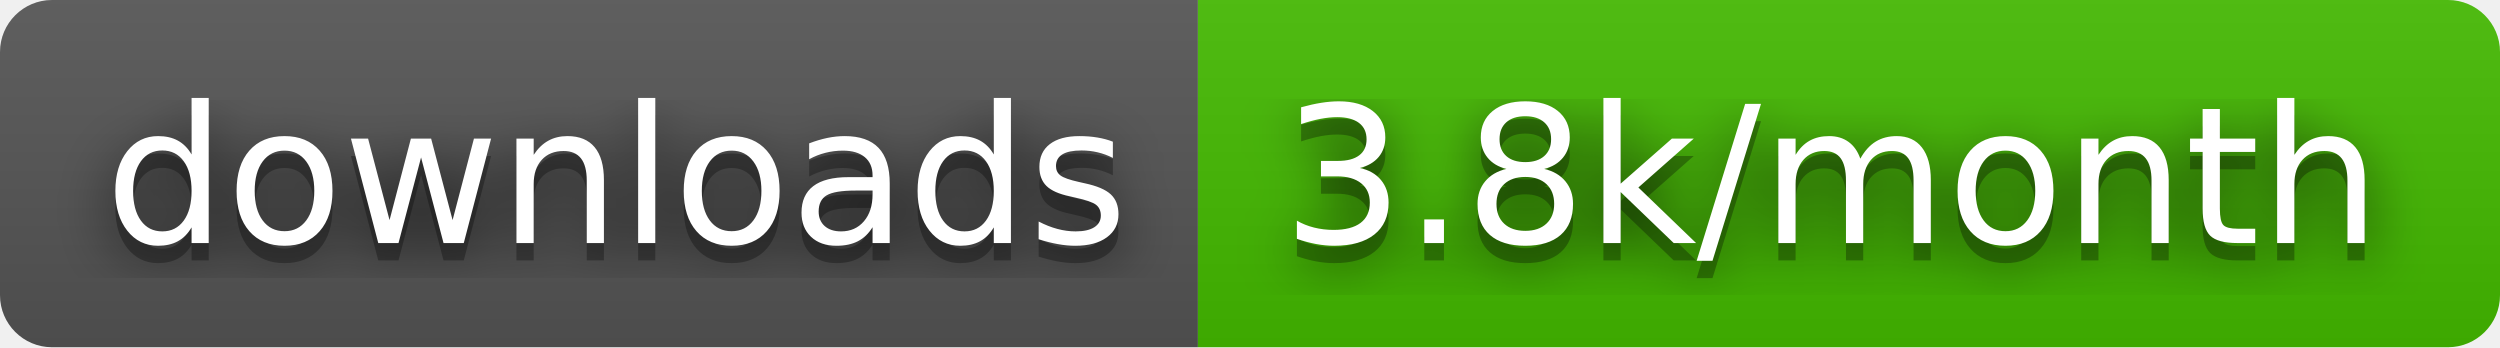
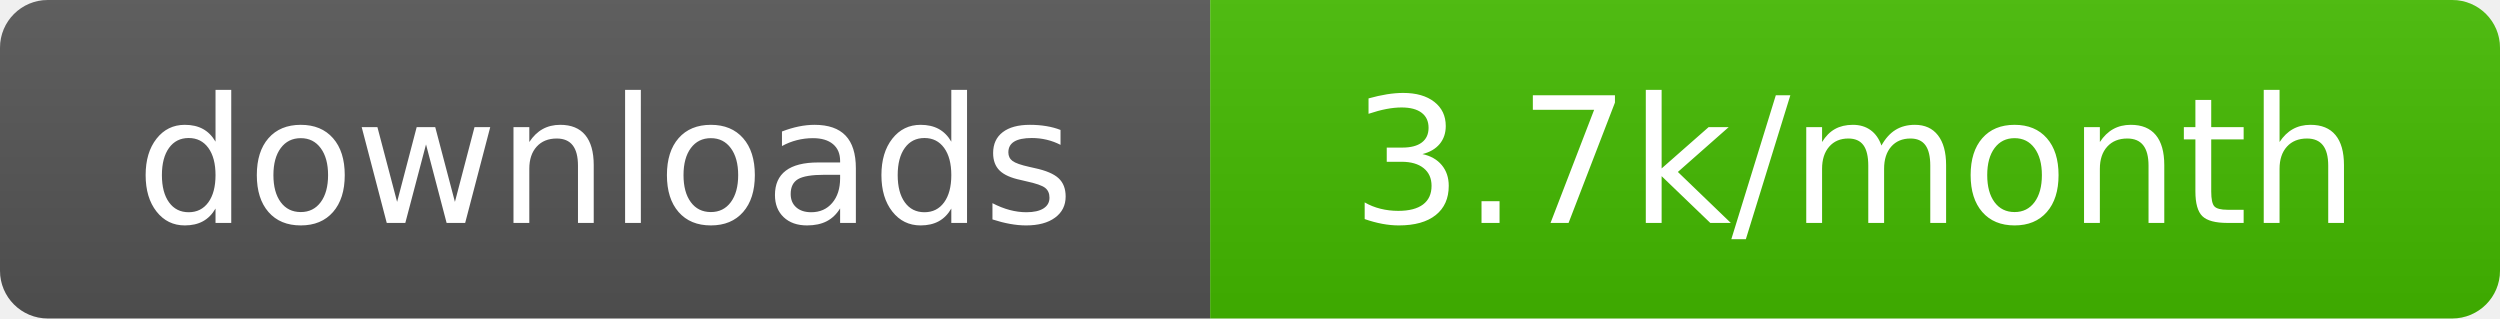
- <svg xmlns="http://www.w3.org/2000/svg" width="144" height="20" role="img" aria-label="downloads: 3.8k/month">
-   <filter id="blur">
-     <feGaussianBlur stdDeviation="16" />
-   </filter>
+ <svg xmlns="http://www.w3.org/2000/svg" width="157" height="20" role="img" aria-label="downloads: 3.7k/month">
  <linearGradient id="s" x2="0" y2="100%">
    <stop offset="0" stop-color="#bbb" stop-opacity=".1" />
    <stop offset="1" stop-opacity=".1" />
  </linearGradient>
  <clipPath id="r">
-     <rect width="144" height="20" rx="3" />
+     <rect width="157" height="20" rx="3" />
  </clipPath>
  <g clip-path="url(#r)">
-     <rect width="69" height="20" fill="#555" />
-     <rect x="69" width="75" height="20" fill="#4b0" />
-     <rect width="144" height="20" fill="url(#s)" />
+     <rect width="76" height="20" fill="#555" />
+     <rect x="76" width="81" height="20" fill="#4b0" />
+     <rect width="157" height="20" fill="url(#s)" />
  </g>
-   <g fill="#fff" text-anchor="middle" font-family="Verdana,Geneva,DejaVu Sans,sans-serif" text-rendering="geometricPrecision" font-size="110">
+   <g fill="#fff" text-anchor="middle" font-family="Verdana,Geneva,DejaVu Sans,sans-serif" font-size="110" text-rendering="geometricPrecision">
    <g transform="scale(.1)">
-       <g aria-hidden="true" fill="#010101">
-         <text x="355" y="150" fill-opacity=".8" filter="url(#blur)" textLength="590">downloads</text>
-         <text x="355" y="150" fill-opacity=".3" textLength="590">downloads</text>
-       </g>
-       <text x="355" y="140" textLength="590">downloads</text>
+       <text x="380" y="140" textLength="660">downloads</text>
    </g>
    <g transform="scale(.1)">
-       <g aria-hidden="true" fill="#010101">
-         <text x="1055" y="150" fill-opacity=".8" filter="url(#blur)" textLength="650">3.8k/month</text>
-         <text x="1055" y="150" fill-opacity=".3" textLength="650">3.8k/month</text>
-       </g>
-       <text x="1055" y="140" textLength="650">3.8k/month</text>
+       <text x="1165" y="140" textLength="710">3.7k/month</text>
    </g>
  </g>
</svg>
